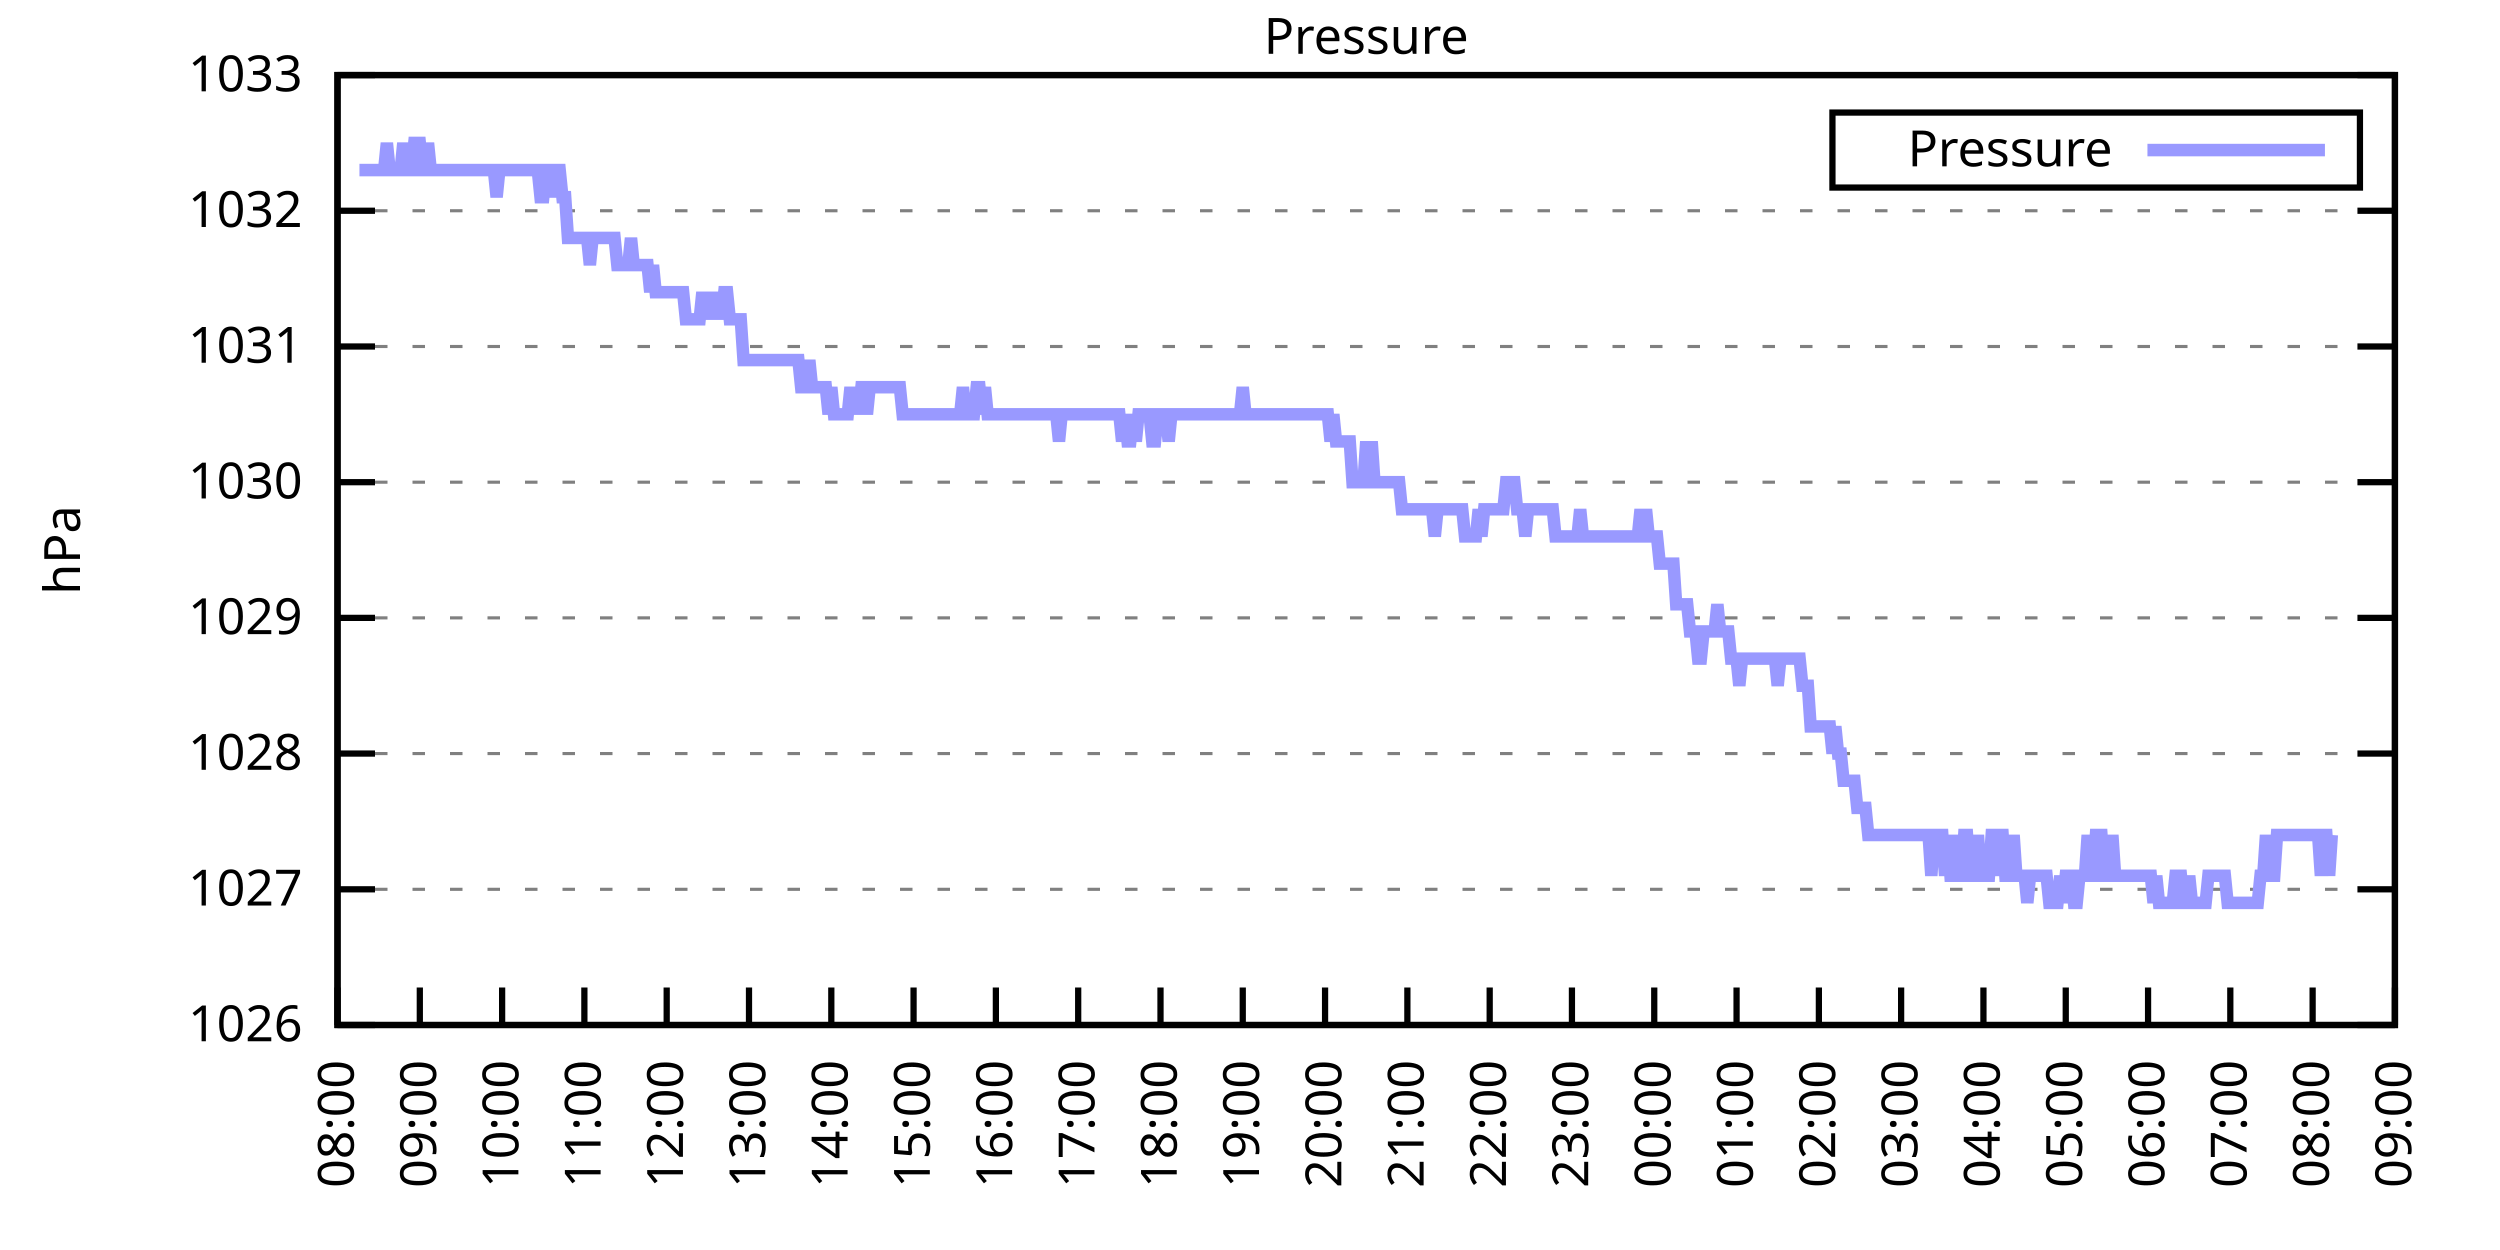
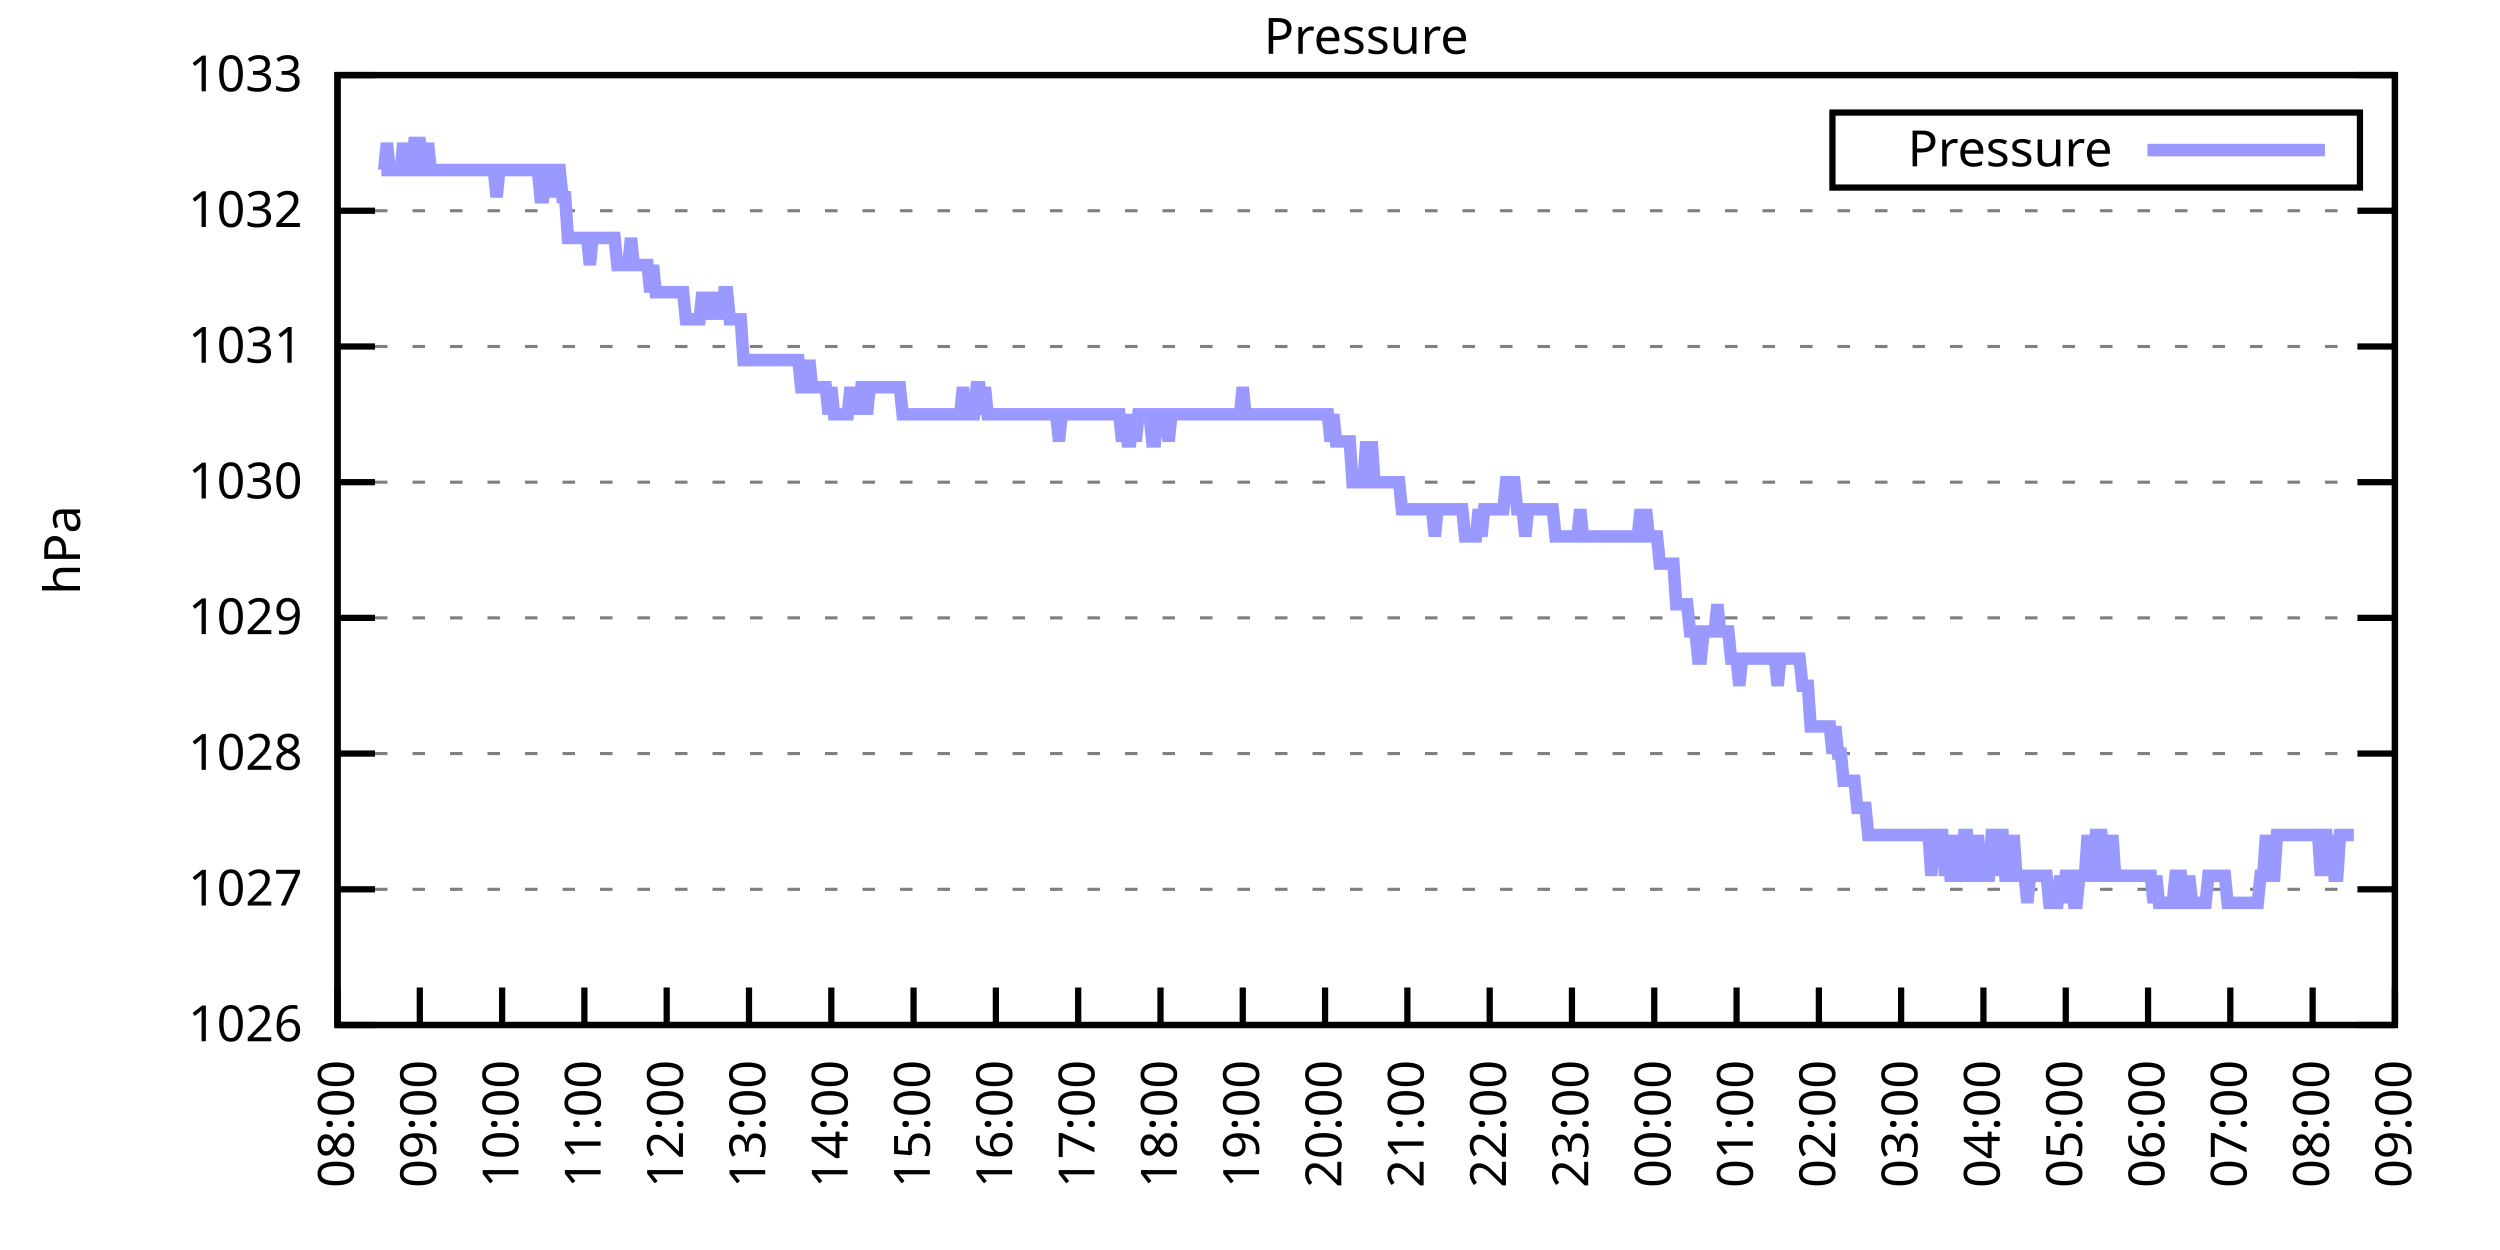
<svg xmlns="http://www.w3.org/2000/svg" xmlns:xlink="http://www.w3.org/1999/xlink" width="400" height="200" viewBox="0 0 400 200">
  <g id="gnuplot_canvas">
    <rect x="0" y="0" width="400" height="200" fill="none" />
    <defs>
      <circle id="gpDot" r="0.5" stroke-width="0.5" stroke="currentColor" />
      <path id="gpPt0" stroke-width="0.333" stroke="currentColor" d="M-1,0 h2 M0,-1 v2" />
      <path id="gpPt1" stroke-width="0.333" stroke="currentColor" d="M-1,-1 L1,1 M1,-1 L-1,1" />
      <path id="gpPt2" stroke-width="0.333" stroke="currentColor" d="M-1,0 L1,0 M0,-1 L0,1 M-1,-1 L1,1 M-1,1 L1,-1" />
      <rect id="gpPt3" stroke-width="0.333" stroke="currentColor" x="-1" y="-1" width="2" height="2" />
      <rect id="gpPt4" stroke-width="0.333" stroke="currentColor" fill="currentColor" x="-1" y="-1" width="2" height="2" />
      <circle id="gpPt5" stroke-width="0.333" stroke="currentColor" cx="0" cy="0" r="1" />
      <use xlink:href="#gpPt5" id="gpPt6" fill="currentColor" stroke="none" />
      <path id="gpPt7" stroke-width="0.333" stroke="currentColor" d="M0,-1.33 L-1.33,0.67 L1.33,0.67 z" />
      <use xlink:href="#gpPt7" id="gpPt8" fill="currentColor" stroke="none" />
      <use xlink:href="#gpPt7" id="gpPt9" stroke="currentColor" transform="rotate(180)" />
      <use xlink:href="#gpPt9" id="gpPt10" fill="currentColor" stroke="none" />
      <use xlink:href="#gpPt3" id="gpPt11" stroke="currentColor" transform="rotate(45)" />
      <use xlink:href="#gpPt11" id="gpPt12" fill="currentColor" stroke="none" />
      <path id="gpPt13" stroke-width="0.333" stroke="currentColor" d="M0,1.330 L1.265,0.411 L0.782,-1.067 L-0.782,-1.076 L-1.265,0.411 z" />
      <use xlink:href="#gpPt13" id="gpPt14" fill="currentColor" stroke="none" />
      <filter id="textbox" filterUnits="objectBoundingBox" x="0" y="0" height="1" width="1">
        <feFlood flood-color="white" flood-opacity="1" result="bgnd" />
        <feComposite in="SourceGraphic" in2="bgnd" operator="atop" />
      </filter>
      <filter id="greybox" filterUnits="objectBoundingBox" x="0" y="0" height="1" width="1">
        <feFlood flood-color="lightgrey" flood-opacity="1" result="grey" />
        <feComposite in="SourceGraphic" in2="grey" operator="atop" />
      </filter>
    </defs>
    <g fill="none" color="white" stroke="currentColor" stroke-width="1.00" stroke-linecap="butt" stroke-linejoin="miter">
</g>
    <g fill="none" color="black" stroke="currentColor" stroke-width="1.00" stroke-linecap="butt" stroke-linejoin="miter">
      <g stroke="none" shape-rendering="crispEdges">
        <polygon fill="rgb(255, 255, 255)" points="54.00,164.00 383.18,164.00 383.18,12.02 54.00,12.02 " />
      </g>
    </g>
    <g fill="none" color="black" stroke="currentColor" stroke-width="1.00" stroke-linecap="butt" stroke-linejoin="miter">
</g>
    <g fill="none" color="black" stroke="black" stroke-width="0.50" stroke-linecap="butt" stroke-linejoin="miter">
</g>
    <g fill="none" color="gray" stroke="currentColor" stroke-width="0.50" stroke-linecap="butt" stroke-linejoin="miter">
      <path stroke="gray" stroke-dasharray="2,4" class="gridline" d="M54.00,164.00 L383.19,164.00  " />
    </g>
    <g fill="none" color="gray" stroke="gray" stroke-width="1.00" stroke-linecap="butt" stroke-linejoin="miter">
</g>
    <g fill="none" color="black" stroke="currentColor" stroke-width="1.00" stroke-linecap="butt" stroke-linejoin="miter">
      <path stroke="black" d="M54.00,164.00 L60.00,164.00 M383.19,164.00 L377.19,164.00  " />
      <g transform="translate(48.40,166.60)" stroke="none" fill="black" font-family="Sans" font-size="8.00" text-anchor="end">
        <text>
          <tspan font-family="Sans"> 1026</tspan>
        </text>
      </g>
    </g>
    <g fill="none" color="black" stroke="currentColor" stroke-width="1.00" stroke-linecap="butt" stroke-linejoin="miter">
</g>
    <g fill="none" color="black" stroke="black" stroke-width="0.50" stroke-linecap="butt" stroke-linejoin="miter">
</g>
    <g fill="none" color="gray" stroke="currentColor" stroke-width="0.50" stroke-linecap="butt" stroke-linejoin="miter">
      <path stroke="gray" stroke-dasharray="2,4" class="gridline" d="M54.00,142.29 L383.19,142.29  " />
    </g>
    <g fill="none" color="gray" stroke="gray" stroke-width="1.00" stroke-linecap="butt" stroke-linejoin="miter">
</g>
    <g fill="none" color="black" stroke="currentColor" stroke-width="1.00" stroke-linecap="butt" stroke-linejoin="miter">
      <path stroke="black" d="M54.00,142.29 L60.00,142.29 M383.19,142.29 L377.19,142.29  " />
      <g transform="translate(48.40,144.89)" stroke="none" fill="black" font-family="Sans" font-size="8.00" text-anchor="end">
        <text>
          <tspan font-family="Sans"> 1027</tspan>
        </text>
      </g>
    </g>
    <g fill="none" color="black" stroke="currentColor" stroke-width="1.00" stroke-linecap="butt" stroke-linejoin="miter">
</g>
    <g fill="none" color="black" stroke="black" stroke-width="0.50" stroke-linecap="butt" stroke-linejoin="miter">
</g>
    <g fill="none" color="gray" stroke="currentColor" stroke-width="0.50" stroke-linecap="butt" stroke-linejoin="miter">
      <path stroke="gray" stroke-dasharray="2,4" class="gridline" d="M54.00,120.57 L383.19,120.57  " />
    </g>
    <g fill="none" color="gray" stroke="gray" stroke-width="1.00" stroke-linecap="butt" stroke-linejoin="miter">
</g>
    <g fill="none" color="black" stroke="currentColor" stroke-width="1.00" stroke-linecap="butt" stroke-linejoin="miter">
      <path stroke="black" d="M54.00,120.57 L60.00,120.57 M383.19,120.57 L377.19,120.57  " />
      <g transform="translate(48.40,123.17)" stroke="none" fill="black" font-family="Sans" font-size="8.00" text-anchor="end">
        <text>
          <tspan font-family="Sans"> 1028</tspan>
        </text>
      </g>
    </g>
    <g fill="none" color="black" stroke="currentColor" stroke-width="1.00" stroke-linecap="butt" stroke-linejoin="miter">
</g>
    <g fill="none" color="black" stroke="black" stroke-width="0.50" stroke-linecap="butt" stroke-linejoin="miter">
</g>
    <g fill="none" color="gray" stroke="currentColor" stroke-width="0.50" stroke-linecap="butt" stroke-linejoin="miter">
      <path stroke="gray" stroke-dasharray="2,4" class="gridline" d="M54.00,98.86 L383.19,98.86  " />
    </g>
    <g fill="none" color="gray" stroke="gray" stroke-width="1.00" stroke-linecap="butt" stroke-linejoin="miter">
</g>
    <g fill="none" color="black" stroke="currentColor" stroke-width="1.00" stroke-linecap="butt" stroke-linejoin="miter">
      <path stroke="black" d="M54.00,98.86 L60.00,98.86 M383.19,98.86 L377.19,98.86  " />
      <g transform="translate(48.40,101.46)" stroke="none" fill="black" font-family="Sans" font-size="8.00" text-anchor="end">
        <text>
          <tspan font-family="Sans"> 1029</tspan>
        </text>
      </g>
    </g>
    <g fill="none" color="black" stroke="currentColor" stroke-width="1.00" stroke-linecap="butt" stroke-linejoin="miter">
</g>
    <g fill="none" color="black" stroke="black" stroke-width="0.50" stroke-linecap="butt" stroke-linejoin="miter">
</g>
    <g fill="none" color="gray" stroke="currentColor" stroke-width="0.50" stroke-linecap="butt" stroke-linejoin="miter">
      <path stroke="gray" stroke-dasharray="2,4" class="gridline" d="M54.00,77.15 L383.19,77.15  " />
    </g>
    <g fill="none" color="gray" stroke="gray" stroke-width="1.00" stroke-linecap="butt" stroke-linejoin="miter">
</g>
    <g fill="none" color="black" stroke="currentColor" stroke-width="1.00" stroke-linecap="butt" stroke-linejoin="miter">
      <path stroke="black" d="M54.00,77.15 L60.00,77.15 M383.19,77.15 L377.19,77.15  " />
      <g transform="translate(48.40,79.75)" stroke="none" fill="black" font-family="Sans" font-size="8.00" text-anchor="end">
        <text>
          <tspan font-family="Sans"> 1030</tspan>
        </text>
      </g>
    </g>
    <g fill="none" color="black" stroke="currentColor" stroke-width="1.00" stroke-linecap="butt" stroke-linejoin="miter">
</g>
    <g fill="none" color="black" stroke="black" stroke-width="0.50" stroke-linecap="butt" stroke-linejoin="miter">
</g>
    <g fill="none" color="gray" stroke="currentColor" stroke-width="0.50" stroke-linecap="butt" stroke-linejoin="miter">
      <path stroke="gray" stroke-dasharray="2,4" class="gridline" d="M54.00,55.44 L383.19,55.44  " />
    </g>
    <g fill="none" color="gray" stroke="gray" stroke-width="1.00" stroke-linecap="butt" stroke-linejoin="miter">
</g>
    <g fill="none" color="black" stroke="currentColor" stroke-width="1.00" stroke-linecap="butt" stroke-linejoin="miter">
      <path stroke="black" d="M54.00,55.44 L60.00,55.44 M383.19,55.44 L377.19,55.44  " />
      <g transform="translate(48.40,58.04)" stroke="none" fill="black" font-family="Sans" font-size="8.00" text-anchor="end">
        <text>
          <tspan font-family="Sans"> 1031</tspan>
        </text>
      </g>
    </g>
    <g fill="none" color="black" stroke="currentColor" stroke-width="1.00" stroke-linecap="butt" stroke-linejoin="miter">
</g>
    <g fill="none" color="black" stroke="black" stroke-width="0.50" stroke-linecap="butt" stroke-linejoin="miter">
</g>
    <g fill="none" color="gray" stroke="currentColor" stroke-width="0.50" stroke-linecap="butt" stroke-linejoin="miter">
      <path stroke="gray" stroke-dasharray="2,4" class="gridline" d="M54.00,33.72 L383.19,33.72  " />
    </g>
    <g fill="none" color="gray" stroke="gray" stroke-width="1.00" stroke-linecap="butt" stroke-linejoin="miter">
</g>
    <g fill="none" color="black" stroke="currentColor" stroke-width="1.00" stroke-linecap="butt" stroke-linejoin="miter">
      <path stroke="black" d="M54.00,33.72 L60.00,33.72 M383.19,33.72 L377.19,33.72  " />
      <g transform="translate(48.40,36.32)" stroke="none" fill="black" font-family="Sans" font-size="8.00" text-anchor="end">
        <text>
          <tspan font-family="Sans"> 1032</tspan>
        </text>
      </g>
    </g>
    <g fill="none" color="black" stroke="currentColor" stroke-width="1.00" stroke-linecap="butt" stroke-linejoin="miter">
</g>
    <g fill="none" color="black" stroke="black" stroke-width="0.50" stroke-linecap="butt" stroke-linejoin="miter">
</g>
    <g fill="none" color="gray" stroke="currentColor" stroke-width="0.50" stroke-linecap="butt" stroke-linejoin="miter">
      <path stroke="gray" stroke-dasharray="2,4" class="gridline" d="M54.00,12.01 L383.19,12.01  " />
    </g>
    <g fill="none" color="gray" stroke="gray" stroke-width="1.00" stroke-linecap="butt" stroke-linejoin="miter">
</g>
    <g fill="none" color="black" stroke="currentColor" stroke-width="1.00" stroke-linecap="butt" stroke-linejoin="miter">
      <path stroke="black" d="M54.00,12.01 L60.00,12.01 M383.19,12.01 L377.19,12.01  " />
      <g transform="translate(48.40,14.61)" stroke="none" fill="black" font-family="Sans" font-size="8.00" text-anchor="end">
        <text>
          <tspan font-family="Sans"> 1033</tspan>
        </text>
      </g>
    </g>
    <g fill="none" color="black" stroke="currentColor" stroke-width="1.00" stroke-linecap="butt" stroke-linejoin="miter">
      <path stroke="black" d="M54.00,164.00 L54.00,158.00  " />
      <g transform="translate(56.60,169.60) rotate(270.00)" stroke="none" fill="black" font-family="Sans" font-size="8.00" text-anchor="end">
        <text>
          <tspan font-family="Sans">08:00</tspan>
        </text>
      </g>
    </g>
    <g fill="none" color="black" stroke="currentColor" stroke-width="1.00" stroke-linecap="butt" stroke-linejoin="miter">
      <path stroke="black" d="M67.17,164.00 L67.17,158.00  " />
      <g transform="translate(69.77,169.60) rotate(270.00)" stroke="none" fill="black" font-family="Sans" font-size="8.00" text-anchor="end">
        <text>
          <tspan font-family="Sans">09:00</tspan>
        </text>
      </g>
    </g>
    <g fill="none" color="black" stroke="currentColor" stroke-width="1.00" stroke-linecap="butt" stroke-linejoin="miter">
      <path stroke="black" d="M80.34,164.00 L80.34,158.00  " />
      <g transform="translate(82.94,169.60) rotate(270.00)" stroke="none" fill="black" font-family="Sans" font-size="8.00" text-anchor="end">
        <text>
          <tspan font-family="Sans">10:00</tspan>
        </text>
      </g>
    </g>
    <g fill="none" color="black" stroke="currentColor" stroke-width="1.00" stroke-linecap="butt" stroke-linejoin="miter">
      <path stroke="black" d="M93.50,164.00 L93.50,158.00  " />
      <g transform="translate(96.10,169.60) rotate(270.00)" stroke="none" fill="black" font-family="Sans" font-size="8.00" text-anchor="end">
        <text>
          <tspan font-family="Sans">11:00</tspan>
        </text>
      </g>
    </g>
    <g fill="none" color="black" stroke="currentColor" stroke-width="1.00" stroke-linecap="butt" stroke-linejoin="miter">
      <path stroke="black" d="M106.67,164.00 L106.67,158.00  " />
      <g transform="translate(109.27,169.60) rotate(270.00)" stroke="none" fill="black" font-family="Sans" font-size="8.00" text-anchor="end">
        <text>
          <tspan font-family="Sans">12:00</tspan>
        </text>
      </g>
    </g>
    <g fill="none" color="black" stroke="currentColor" stroke-width="1.00" stroke-linecap="butt" stroke-linejoin="miter">
      <path stroke="black" d="M119.84,164.00 L119.84,158.00  " />
      <g transform="translate(122.44,169.60) rotate(270.00)" stroke="none" fill="black" font-family="Sans" font-size="8.00" text-anchor="end">
        <text>
          <tspan font-family="Sans">13:00</tspan>
        </text>
      </g>
    </g>
    <g fill="none" color="black" stroke="currentColor" stroke-width="1.00" stroke-linecap="butt" stroke-linejoin="miter">
      <path stroke="black" d="M133.01,164.00 L133.01,158.00  " />
      <g transform="translate(135.61,169.60) rotate(270.00)" stroke="none" fill="black" font-family="Sans" font-size="8.00" text-anchor="end">
        <text>
          <tspan font-family="Sans">14:00</tspan>
        </text>
      </g>
    </g>
    <g fill="none" color="black" stroke="currentColor" stroke-width="1.00" stroke-linecap="butt" stroke-linejoin="miter">
      <path stroke="black" d="M146.17,164.00 L146.17,158.00  " />
      <g transform="translate(148.77,169.60) rotate(270.00)" stroke="none" fill="black" font-family="Sans" font-size="8.00" text-anchor="end">
        <text>
          <tspan font-family="Sans">15:00</tspan>
        </text>
      </g>
    </g>
    <g fill="none" color="black" stroke="currentColor" stroke-width="1.00" stroke-linecap="butt" stroke-linejoin="miter">
      <path stroke="black" d="M159.34,164.00 L159.34,158.00  " />
      <g transform="translate(161.94,169.60) rotate(270.00)" stroke="none" fill="black" font-family="Sans" font-size="8.00" text-anchor="end">
        <text>
          <tspan font-family="Sans">16:00</tspan>
        </text>
      </g>
    </g>
    <g fill="none" color="black" stroke="currentColor" stroke-width="1.00" stroke-linecap="butt" stroke-linejoin="miter">
      <path stroke="black" d="M172.51,164.00 L172.51,158.00  " />
      <g transform="translate(175.11,169.60) rotate(270.00)" stroke="none" fill="black" font-family="Sans" font-size="8.00" text-anchor="end">
        <text>
          <tspan font-family="Sans">17:00</tspan>
        </text>
      </g>
    </g>
    <g fill="none" color="black" stroke="currentColor" stroke-width="1.00" stroke-linecap="butt" stroke-linejoin="miter">
      <path stroke="black" d="M185.68,164.00 L185.68,158.00  " />
      <g transform="translate(188.28,169.60) rotate(270.00)" stroke="none" fill="black" font-family="Sans" font-size="8.00" text-anchor="end">
        <text>
          <tspan font-family="Sans">18:00</tspan>
        </text>
      </g>
    </g>
    <g fill="none" color="black" stroke="currentColor" stroke-width="1.00" stroke-linecap="butt" stroke-linejoin="miter">
      <path stroke="black" d="M198.84,164.00 L198.84,158.00  " />
      <g transform="translate(201.44,169.60) rotate(270.00)" stroke="none" fill="black" font-family="Sans" font-size="8.00" text-anchor="end">
        <text>
          <tspan font-family="Sans">19:00</tspan>
        </text>
      </g>
    </g>
    <g fill="none" color="black" stroke="currentColor" stroke-width="1.00" stroke-linecap="butt" stroke-linejoin="miter">
      <path stroke="black" d="M212.01,164.00 L212.01,158.00  " />
      <g transform="translate(214.61,169.60) rotate(270.00)" stroke="none" fill="black" font-family="Sans" font-size="8.00" text-anchor="end">
        <text>
          <tspan font-family="Sans">20:00</tspan>
        </text>
      </g>
    </g>
    <g fill="none" color="black" stroke="currentColor" stroke-width="1.00" stroke-linecap="butt" stroke-linejoin="miter">
      <path stroke="black" d="M225.18,164.00 L225.18,158.00  " />
      <g transform="translate(227.78,169.60) rotate(270.00)" stroke="none" fill="black" font-family="Sans" font-size="8.00" text-anchor="end">
        <text>
          <tspan font-family="Sans">21:00</tspan>
        </text>
      </g>
    </g>
    <g fill="none" color="black" stroke="currentColor" stroke-width="1.00" stroke-linecap="butt" stroke-linejoin="miter">
      <path stroke="black" d="M238.35,164.00 L238.35,158.00  " />
      <g transform="translate(240.95,169.60) rotate(270.00)" stroke="none" fill="black" font-family="Sans" font-size="8.00" text-anchor="end">
        <text>
          <tspan font-family="Sans">22:00</tspan>
        </text>
      </g>
    </g>
    <g fill="none" color="black" stroke="currentColor" stroke-width="1.00" stroke-linecap="butt" stroke-linejoin="miter">
      <path stroke="black" d="M251.51,164.00 L251.51,158.00  " />
      <g transform="translate(254.11,169.60) rotate(270.00)" stroke="none" fill="black" font-family="Sans" font-size="8.00" text-anchor="end">
        <text>
          <tspan font-family="Sans">23:00</tspan>
        </text>
      </g>
    </g>
    <g fill="none" color="black" stroke="currentColor" stroke-width="1.00" stroke-linecap="butt" stroke-linejoin="miter">
      <path stroke="black" d="M264.68,164.00 L264.68,158.00  " />
      <g transform="translate(267.28,169.60) rotate(270.00)" stroke="none" fill="black" font-family="Sans" font-size="8.00" text-anchor="end">
        <text>
          <tspan font-family="Sans">00:00</tspan>
        </text>
      </g>
    </g>
    <g fill="none" color="black" stroke="currentColor" stroke-width="1.00" stroke-linecap="butt" stroke-linejoin="miter">
      <path stroke="black" d="M277.85,164.00 L277.85,158.00  " />
      <g transform="translate(280.45,169.60) rotate(270.00)" stroke="none" fill="black" font-family="Sans" font-size="8.00" text-anchor="end">
        <text>
          <tspan font-family="Sans">01:00</tspan>
        </text>
      </g>
    </g>
    <g fill="none" color="black" stroke="currentColor" stroke-width="1.00" stroke-linecap="butt" stroke-linejoin="miter">
      <path stroke="black" d="M291.02,164.00 L291.02,158.00  " />
      <g transform="translate(293.62,169.60) rotate(270.00)" stroke="none" fill="black" font-family="Sans" font-size="8.00" text-anchor="end">
        <text>
          <tspan font-family="Sans">02:00</tspan>
        </text>
      </g>
    </g>
    <g fill="none" color="black" stroke="currentColor" stroke-width="1.00" stroke-linecap="butt" stroke-linejoin="miter">
      <path stroke="black" d="M304.18,164.00 L304.18,158.00  " />
      <g transform="translate(306.78,169.60) rotate(270.00)" stroke="none" fill="black" font-family="Sans" font-size="8.00" text-anchor="end">
        <text>
          <tspan font-family="Sans">03:00</tspan>
        </text>
      </g>
    </g>
    <g fill="none" color="black" stroke="currentColor" stroke-width="1.00" stroke-linecap="butt" stroke-linejoin="miter">
      <path stroke="black" d="M317.35,164.00 L317.35,158.00  " />
      <g transform="translate(319.95,169.60) rotate(270.00)" stroke="none" fill="black" font-family="Sans" font-size="8.00" text-anchor="end">
        <text>
          <tspan font-family="Sans">04:00</tspan>
        </text>
      </g>
    </g>
    <g fill="none" color="black" stroke="currentColor" stroke-width="1.00" stroke-linecap="butt" stroke-linejoin="miter">
      <path stroke="black" d="M330.52,164.00 L330.52,158.00  " />
      <g transform="translate(333.12,169.60) rotate(270.00)" stroke="none" fill="black" font-family="Sans" font-size="8.00" text-anchor="end">
        <text>
          <tspan font-family="Sans">05:00</tspan>
        </text>
      </g>
    </g>
    <g fill="none" color="black" stroke="currentColor" stroke-width="1.00" stroke-linecap="butt" stroke-linejoin="miter">
      <path stroke="black" d="M343.69,164.00 L343.69,158.00  " />
      <g transform="translate(346.29,169.60) rotate(270.00)" stroke="none" fill="black" font-family="Sans" font-size="8.00" text-anchor="end">
        <text>
          <tspan font-family="Sans">06:00</tspan>
        </text>
      </g>
    </g>
    <g fill="none" color="black" stroke="currentColor" stroke-width="1.00" stroke-linecap="butt" stroke-linejoin="miter">
      <path stroke="black" d="M356.85,164.00 L356.85,158.00  " />
      <g transform="translate(359.45,169.60) rotate(270.00)" stroke="none" fill="black" font-family="Sans" font-size="8.00" text-anchor="end">
        <text>
          <tspan font-family="Sans">07:00</tspan>
        </text>
      </g>
    </g>
    <g fill="none" color="black" stroke="currentColor" stroke-width="1.00" stroke-linecap="butt" stroke-linejoin="miter">
      <path stroke="black" d="M370.02,164.00 L370.02,158.00  " />
      <g transform="translate(372.62,169.60) rotate(270.00)" stroke="none" fill="black" font-family="Sans" font-size="8.00" text-anchor="end">
        <text>
          <tspan font-family="Sans">08:00</tspan>
        </text>
      </g>
    </g>
    <g fill="none" color="black" stroke="currentColor" stroke-width="1.00" stroke-linecap="butt" stroke-linejoin="miter">
      <path stroke="black" d="M383.19,164.00 L383.19,158.00  " />
      <g transform="translate(385.79,169.60) rotate(270.00)" stroke="none" fill="black" font-family="Sans" font-size="8.00" text-anchor="end">
        <text>
          <tspan font-family="Sans">09:00</tspan>
        </text>
      </g>
    </g>
    <g fill="none" color="black" stroke="currentColor" stroke-width="1.00" stroke-linecap="butt" stroke-linejoin="miter">
</g>
    <g fill="none" color="black" stroke="currentColor" stroke-width="1.00" stroke-linecap="butt" stroke-linejoin="miter">
      <path stroke="black" d="M54.00,12.01 L54.00,164.00 L383.19,164.00 L383.19,12.01 L54.00,12.01 Z  " />
    </g>
    <g fill="none" color="black" stroke="currentColor" stroke-width="1.00" stroke-linecap="butt" stroke-linejoin="miter">
</g>
    <g fill="none" color="black" stroke="currentColor" stroke-width="1.00" stroke-linecap="butt" stroke-linejoin="miter">
      <path stroke="black" d="M293.19,30.01 L293.19,18.01 L377.59,18.01 L377.59,30.01 L293.19,30.01 Z  " />
    </g>
    <g id="Pressure_plot_1">
      <g fill="none" color="white" stroke="black" stroke-width="2.00" stroke-linecap="butt" stroke-linejoin="miter">
</g>
      <g fill="none" color="black" stroke="currentColor" stroke-width="2.00" stroke-linecap="butt" stroke-linejoin="miter">
        <g transform="translate(337.99,26.61)" stroke="none" fill="black" font-family="Sans" font-size="8.00" text-anchor="end">
          <text>
            <tspan font-family="Sans">Pressure</tspan>
          </text>
        </g>
      </g>
      <g fill="none" color="black" stroke="currentColor" stroke-width="2.00" stroke-linecap="butt" stroke-linejoin="miter">
-         <path stroke="rgb(153, 153, 255)" d="M343.59,24.01 L371.99,24.01 M57.51,27.21 L57.95,27.21 L58.39,27.21 L58.83,27.21 L59.27,27.21 L59.71,27.21   L60.14,27.21 L60.58,27.21 L61.02,27.21 L61.46,27.21 L61.90,22.87 L62.34,27.21 L62.78,27.21 L63.22,27.21   L63.66,27.21 L64.10,27.21 L64.53,22.87 L64.97,27.21 L65.41,27.21 L65.85,27.21 L66.29,22.87 L66.73,22.87   L67.17,22.87 L67.61,27.21 L68.05,27.21 L68.48,22.87 L68.92,27.21 L69.36,27.21 L69.80,27.21 L70.24,27.21   L70.68,27.21 L71.12,27.21 L71.56,27.21 L72.00,27.21 L72.43,27.21 L72.87,27.21 L73.31,27.21 L73.75,27.21   L74.19,27.21 L74.63,27.21 L75.07,27.21 L75.51,27.21 L75.95,27.21 L76.38,27.21 L76.82,27.21 L77.26,27.21   L77.70,27.21 L78.14,27.21 L78.58,27.21 L79.02,27.21 L79.46,31.55 L79.90,27.21 L80.34,27.21 L80.77,27.21   L81.21,27.21 L81.65,27.21 L82.09,27.21 L82.53,27.21 L82.97,27.21 L83.41,27.21 L83.85,27.21 L84.29,27.21   L84.72,27.21 L85.16,27.21 L85.60,27.21 L86.04,27.21 L86.48,31.55 L86.92,31.55 L87.36,27.21 L87.80,27.21   L88.24,31.55 L88.67,27.21 L89.11,27.21 L89.55,27.21 L89.99,31.55 L90.43,31.55 L90.87,38.07 L91.31,38.07   L91.75,38.07 L92.19,38.07 L92.62,38.07 L93.06,38.07 L93.50,38.07 L93.94,38.07 L94.38,42.41 L94.82,38.07   L95.26,38.07 L95.70,38.07 L96.14,38.07 L96.58,38.07 L97.01,38.07 L97.45,38.07 L97.89,38.07 L98.33,38.07   L98.77,42.41 L99.21,42.41 L99.65,42.41 L100.09,42.41 L100.53,42.41 L100.96,38.07 L101.40,42.41 L101.84,42.41   L102.28,42.41 L102.72,42.41 L103.16,42.41 L103.60,42.41 L104.04,46.75 L104.48,42.41 L104.91,46.75 L105.35,46.75   L105.79,46.75 L106.23,46.75 L106.67,46.75 L107.11,46.75 L107.55,46.75 L107.99,46.75 L108.43,46.75 L108.87,46.75   L109.30,46.75 L109.74,51.09 L110.18,51.09 L110.62,51.09 L111.06,51.09 L111.50,51.09 L111.94,51.09 L112.38,46.75   L112.82,51.09 L113.25,46.75 L113.69,51.09 L114.13,46.75 L114.57,51.09 L115.01,46.75 L115.45,51.09 L115.89,46.75   L116.33,46.75 L116.77,51.09 L117.20,51.09 L117.64,51.09 L118.08,51.09 L118.52,51.09 L118.96,57.61 L119.40,57.61   L119.84,57.61 L120.28,57.61 L120.72,57.61 L121.15,57.61 L121.59,57.61 L122.03,57.61 L122.47,57.61 L122.91,57.61   L123.35,57.61 L123.79,57.61 L124.23,57.61 L124.67,57.61 L125.11,57.61 L125.54,57.61 L125.98,57.61 L126.42,57.61   L126.86,57.61 L127.30,57.61 L127.74,57.61 L128.18,61.95 L128.62,61.95 L129.06,61.95 L129.49,57.61 L129.93,61.95   L130.37,61.95 L130.81,61.95 L131.25,61.95 L131.69,61.95 L132.13,61.95 L132.57,66.29 L133.01,61.95 L133.44,66.29   L133.88,66.29 L134.32,66.29 L134.76,66.29 L135.20,66.29 L135.64,66.29 L136.08,61.95 L136.52,66.29 L136.96,61.95   L137.39,66.29 L137.83,61.95 L138.27,61.95 L138.71,66.29 L139.15,61.95 L139.59,61.95 L140.03,61.95 L140.47,61.95   L140.91,61.95 L141.35,61.95 L141.78,61.95 L142.22,61.95 L142.66,61.95 L143.10,61.95 L143.54,61.95 L143.98,61.95   L144.42,66.29 L144.86,66.29 L145.30,66.29 L145.73,66.29 L146.17,66.29 L146.61,66.29 L147.05,66.29 L147.49,66.29   L147.93,66.29 L148.37,66.29 L148.81,66.29 L149.25,66.29 L149.68,66.29 L150.12,66.29 L150.56,66.29 L151.00,66.29   L151.44,66.29 L151.88,66.29 L152.32,66.29 L152.76,66.29 L153.20,66.29 L153.63,66.29 L154.07,61.95 L154.51,66.29   L154.95,66.29 L155.39,66.29 L155.83,66.29 L156.27,61.95 L156.71,61.95 L157.15,66.29 L157.59,61.95 L158.02,66.29   L158.46,66.29 L158.90,66.29 L159.34,66.29 L159.78,66.29 L160.22,66.29 L160.66,66.29 L161.10,66.29 L161.54,66.29   L161.97,66.29 L162.41,66.29 L162.85,66.29 L163.29,66.29 L163.73,66.29 L164.17,66.29 L164.61,66.29 L165.05,66.29   L165.49,66.29 L165.92,66.29 L166.36,66.29 L166.80,66.29 L167.24,66.29 L167.68,66.29 L168.12,66.29 L168.56,66.29   L169.00,66.29 L169.44,70.63 L169.87,66.29 L170.31,66.29 L170.75,66.29 L171.19,66.29 L171.63,66.29 L172.07,66.29   L172.51,66.29 L172.95,66.29 L173.39,66.29 L173.83,66.29 L174.26,66.29 L174.70,66.29 L175.14,66.29 L175.58,66.29   L176.02,66.29 L176.46,66.29 L176.90,66.29 L177.34,66.29 L177.78,66.29 L178.21,66.29 L178.65,66.29 L179.09,66.29   L179.53,70.63 L179.97,66.29 L180.41,70.63 L180.85,70.63 L181.29,66.29 L181.73,70.63 L182.16,66.29 L182.60,66.29   L183.04,66.29 L183.48,66.29 L183.92,66.29 L184.36,70.63 L184.80,70.63 L185.24,66.29 L185.68,66.29 L186.11,66.29   L186.55,66.29 L186.99,70.63 L187.43,66.29 L187.87,66.29 L188.31,66.29 L188.75,66.29 L189.19,66.29 L189.63,66.29   L190.07,66.29 L190.50,66.29 L190.94,66.29 L191.38,66.29 L191.82,66.29 L192.26,66.29 L192.70,66.29 L193.14,66.29   L193.58,66.29 L194.02,66.29 L194.45,66.29 L194.89,66.29 L195.33,66.29 L195.77,66.29 L196.21,66.29 L196.65,66.29   L197.09,66.29 L197.53,66.29 L197.97,66.29 L198.40,66.29 L198.84,61.95 L199.28,66.29 L199.72,66.29 L200.16,66.29   L200.60,66.29 L201.04,66.29 L201.48,66.29 L201.92,66.29 L202.35,66.29 L202.79,66.29 L203.23,66.29 L203.67,66.29   L204.11,66.29 L204.55,66.29 L204.99,66.29 L205.43,66.29 L205.87,66.29 L206.31,66.29 L206.74,66.29 L207.18,66.29   L207.62,66.29 L208.06,66.29 L208.50,66.29 L208.94,66.29 L209.38,66.29 L209.82,66.29 L210.26,66.29 L210.69,66.29   L211.13,66.29 L211.57,66.29 L212.01,66.29 L212.45,66.29 L212.89,70.63 L213.33,66.29 L213.77,70.63 L214.21,70.63   L214.64,70.63 L215.08,70.63 L215.52,70.63 L215.96,70.63 L216.40,77.15 L216.84,77.15 L217.28,77.15 L217.72,77.15   L218.16,77.15 L218.60,70.63 L219.03,77.15 L219.47,70.63 L219.91,77.15 L220.35,77.15 L220.79,77.15 L221.23,77.15   L221.67,77.15 L222.11,77.15 L222.55,77.15 L222.98,77.15 L223.42,77.15 L223.86,77.15 L224.30,81.49 L224.74,81.49   L225.18,81.49 L225.62,81.49 L226.06,81.49 L226.50,81.49 L226.93,81.49 L227.37,81.49 L227.81,81.49 L228.25,81.49   L228.69,81.49 L229.13,81.49 L229.57,85.83 L230.01,81.49 L230.45,81.49 L230.88,81.49 L231.32,81.49 L231.76,81.49   L232.20,81.49 L232.64,81.49 L233.08,81.49 L233.52,81.49 L233.96,81.49 L234.40,85.83 L234.84,85.83 L235.27,85.83   L235.71,85.83 L236.15,85.83 L236.59,81.49 L237.03,85.83 L237.47,81.49 L237.91,81.49 L238.35,81.49 L238.79,81.49   L239.22,81.49 L239.66,81.49 L240.10,81.49 L240.54,81.49 L240.98,77.15 L241.42,77.15 L241.86,77.15 L242.30,77.15   L242.74,81.49 L243.17,81.49 L243.61,81.49 L244.05,85.83 L244.49,81.49 L244.93,81.49 L245.37,81.49 L245.81,81.49   L246.25,81.49 L246.69,81.49 L247.12,81.49 L247.56,81.49 L248.00,81.49 L248.44,81.49 L248.88,85.83 L249.32,85.83   L249.76,85.83 L250.20,85.83 L250.64,85.83 L251.08,85.83 L251.51,85.83 L251.95,85.83 L252.39,85.83 L252.83,81.49   L253.27,85.83 L253.71,85.83 L254.15,85.83 L254.59,85.83 L255.03,85.83 L255.46,85.83 L255.90,85.83 L256.34,85.83   L256.78,85.83 L257.22,85.83 L257.66,85.83 L258.10,85.83 L258.54,85.83 L258.98,85.83 L259.41,85.83 L259.85,85.83   L260.29,85.83 L260.73,85.83 L261.17,85.83 L261.61,85.83 L262.05,85.83 L262.49,81.49 L262.93,85.83 L263.36,81.49   L263.80,85.83 L264.24,85.83 L264.68,85.83 L265.12,85.83 L265.56,90.18 L266.00,90.18 L266.44,90.18 L266.88,90.18   L267.32,90.18 L267.75,90.18 L268.19,96.69 L268.63,96.69 L269.07,96.69 L269.51,96.69 L269.95,96.69 L270.39,101.03   L270.83,101.03 L271.27,101.03 L271.70,105.38 L272.14,105.38 L272.58,101.03 L273.02,101.03 L273.46,101.03 L273.90,101.03   L274.34,101.03 L274.78,96.69 L275.22,101.03 L275.65,101.03 L276.09,101.03 L276.53,101.03 L276.97,105.38 L277.41,105.38   L277.85,105.38 L278.29,109.72 L278.73,105.38 L279.17,105.38 L279.60,105.38 L280.04,105.38 L280.48,105.38 L280.92,105.38   L281.36,105.38 L281.80,105.38 L282.24,105.38 L282.68,105.38 L283.12,105.38 L283.56,105.38 L283.99,105.38 L284.43,109.72   L284.87,105.38 L285.31,105.38 L285.75,105.38 L286.19,105.38 L286.63,105.38 L287.07,105.38 L287.51,105.38 L287.94,105.38   L288.38,109.72 L288.82,109.72 L289.26,109.72 L289.70,116.23 L290.14,116.23 L290.58,116.23 L291.02,116.23 L291.46,116.23   L291.89,116.23 L292.33,116.23 L292.77,116.23 L293.21,120.57 L293.65,116.23 L294.09,120.57 L294.53,120.57 L294.97,124.92   L295.41,124.92 L295.84,124.92 L296.28,124.92 L296.72,124.92 L297.16,129.26 L297.60,129.26 L298.04,129.26 L298.48,129.26   L298.92,133.60 L299.36,133.60 L299.80,133.60 L300.23,133.60 L300.67,133.60 L301.11,133.60 L301.55,133.60 L301.99,133.60   L302.43,133.60 L302.87,133.60 L303.31,133.60 L303.75,133.60 L304.18,133.60 L304.62,133.60 L305.06,133.60 L305.50,133.60   L305.94,133.60 L306.38,133.60 L306.82,133.60 L307.26,133.60 L307.70,133.60 L308.13,133.60 L308.57,133.60 L309.01,140.12   L309.45,133.60 L309.89,133.60 L310.33,133.60 L310.77,133.60 L311.21,140.12 L311.65,133.60 L312.08,140.12 L312.52,140.12   L312.96,133.60 L313.40,140.12 L313.84,140.12 L314.28,133.60 L314.72,133.60 L315.16,140.12 L315.60,140.12 L316.04,140.12   L316.47,133.60 L316.91,140.12 L317.35,140.12 L317.79,140.12 L318.23,140.12 L318.67,133.60 L319.11,133.60 L319.55,140.12   L319.99,133.60 L320.42,133.60 L320.86,140.12 L321.30,140.12 L321.74,140.12 L322.18,133.60 L322.62,140.12 L323.06,140.12   L323.50,140.12 L323.94,140.12 L324.37,144.46 L324.81,140.12 L325.25,140.12 L325.69,140.12 L326.13,140.12 L326.57,140.12   L327.01,140.12 L327.45,140.12 L327.89,144.46 L328.33,144.46 L328.76,144.46 L329.20,144.46 L329.64,140.12 L330.08,144.46   L330.52,140.12 L330.96,140.12 L331.40,140.12 L331.84,144.46 L332.28,144.46 L332.71,140.12 L333.15,140.12 L333.59,140.12   L334.03,133.60 L334.47,140.12 L334.91,140.12 L335.35,133.60 L335.79,133.60 L336.23,133.60 L336.66,140.12 L337.10,140.12   L337.54,140.12 L337.98,133.60 L338.42,140.12 L338.86,140.12 L339.30,140.12 L339.74,140.12 L340.18,140.12 L340.61,140.12   L341.05,140.12 L341.49,140.12 L341.93,140.12 L342.37,140.12 L342.81,140.12 L343.25,140.12 L343.69,140.12 L344.13,140.12   L344.57,144.46 L345.00,140.12 L345.44,144.46 L345.88,144.46 L346.32,144.46 L346.76,144.46 L347.20,144.46 L347.64,144.46   L348.08,140.12 L348.52,140.12 L348.95,140.12 L349.39,144.46 L349.83,144.46 L350.27,140.12 L350.71,144.46 L351.15,144.46   L351.59,144.46 L352.03,144.46 L352.47,144.46 L352.90,144.46 L353.34,140.12 L353.78,140.12 L354.22,140.12 L354.66,140.12   L355.10,140.12 L355.54,140.12 L355.98,140.12 L356.42,144.46 L356.85,144.46 L357.29,144.46 L357.73,144.46 L358.17,144.46   L358.61,144.46 L359.05,144.46 L359.49,144.46 L359.93,144.46 L360.37,144.46 L360.81,144.46 L361.24,144.46 L361.68,140.12   L362.12,140.12 L362.56,133.60 L363.00,140.12 L363.44,140.12 L363.88,140.12 L364.32,133.60 L364.76,133.60 L365.19,133.60   L365.63,133.60 L366.07,133.60 L366.51,133.60 L366.95,133.60 L367.39,133.60 L367.83,133.60 L368.27,133.60 L368.71,133.60   L369.14,133.60 L369.58,133.60 L370.02,133.60 L370.46,133.60 L370.90,133.60 L371.34,140.12 L371.78,133.60 L372.22,133.60   L372.66,140.12 L373.09,133.60  " />
+         <path stroke="rgb(153, 153, 255)" d="M343.59,24.01 L371.99,24.01 M61.02,27.21 L61.46,27.21 L61.90,22.87 L62.34,27.21 L62.78,27.21 L63.22,27.21   L63.66,27.21 L64.10,27.21 L64.53,22.87 L64.97,27.21 L65.41,27.21 L65.85,27.21 L66.29,22.87 L66.73,22.87   L67.17,22.87 L67.61,27.21 L68.05,27.21 L68.48,22.87 L68.92,27.21 L69.36,27.21 L69.80,27.21 L70.24,27.21   L70.68,27.21 L71.12,27.21 L71.56,27.21 L72.00,27.21 L72.43,27.21 L72.87,27.21 L73.31,27.21 L73.75,27.21   L74.19,27.21 L74.63,27.21 L75.07,27.21 L75.51,27.21 L75.95,27.21 L76.38,27.21 L76.82,27.21 L77.26,27.21   L77.70,27.21 L78.14,27.21 L78.58,27.21 L79.02,27.21 L79.46,31.55 L79.90,27.21 L80.34,27.21 L80.77,27.21   L81.21,27.21 L81.65,27.21 L82.09,27.21 L82.53,27.21 L82.97,27.21 L83.41,27.21 L83.85,27.21 L84.29,27.21   L84.72,27.21 L85.16,27.21 L85.60,27.21 L86.04,27.21 L86.48,31.55 L86.92,31.55 L87.36,27.21 L87.80,27.21   L88.24,31.55 L88.67,27.21 L89.11,27.21 L89.55,27.21 L89.99,31.55 L90.43,31.55 L90.87,38.07 L91.31,38.07   L91.75,38.07 L92.19,38.07 L92.62,38.07 L93.06,38.07 L93.50,38.07 L93.94,38.07 L94.38,42.41 L94.82,38.07   L95.26,38.07 L95.70,38.07 L96.14,38.07 L96.58,38.07 L97.01,38.07 L97.45,38.07 L97.89,38.07 L98.33,38.07   L98.77,42.41 L99.21,42.41 L99.65,42.41 L100.09,42.41 L100.53,42.41 L100.96,38.07 L101.40,42.41 L101.84,42.41   L102.28,42.41 L102.72,42.41 L103.16,42.41 L103.60,42.41 L104.04,46.75 L104.48,42.41 L104.91,46.75 L105.35,46.75   L105.79,46.75 L106.23,46.75 L106.67,46.75 L107.11,46.75 L107.55,46.75 L107.99,46.75 L108.43,46.75 L108.87,46.75   L109.30,46.75 L109.74,51.09 L110.18,51.09 L110.62,51.09 L111.06,51.09 L111.50,51.09 L111.94,51.09 L112.38,46.75   L112.82,51.09 L113.25,46.75 L113.69,51.09 L114.13,46.75 L114.57,51.09 L115.01,46.75 L115.45,51.09 L115.89,46.75   L116.33,46.75 L116.77,51.09 L117.20,51.09 L117.64,51.09 L118.08,51.09 L118.52,51.09 L118.96,57.61 L119.40,57.61   L119.84,57.61 L120.28,57.61 L120.72,57.61 L121.15,57.61 L121.59,57.61 L122.03,57.61 L122.47,57.61 L122.91,57.61   L123.35,57.61 L123.79,57.61 L124.23,57.61 L124.67,57.61 L125.11,57.61 L125.54,57.61 L125.98,57.61 L126.42,57.61   L126.86,57.61 L127.30,57.61 L127.74,57.61 L128.18,61.95 L128.62,61.95 L129.06,61.95 L129.49,57.61 L129.93,61.95   L130.37,61.95 L130.81,61.95 L131.25,61.95 L131.69,61.95 L132.13,61.95 L132.57,66.29 L133.01,61.95 L133.44,66.29   L133.88,66.29 L134.32,66.29 L134.76,66.29 L135.20,66.29 L135.64,66.29 L136.08,61.95 L136.52,66.29 L136.96,61.95   L137.39,66.29 L137.83,61.95 L138.27,61.95 L138.71,66.29 L139.15,61.95 L139.59,61.95 L140.03,61.95 L140.47,61.95   L140.91,61.95 L141.35,61.95 L141.78,61.95 L142.22,61.95 L142.66,61.95 L143.10,61.95 L143.54,61.95 L143.98,61.95   L144.42,66.29 L144.86,66.29 L145.30,66.29 L145.73,66.29 L146.17,66.29 L146.61,66.29 L147.05,66.29 L147.49,66.29   L147.93,66.29 L148.37,66.29 L148.81,66.29 L149.25,66.29 L149.68,66.29 L150.12,66.29 L150.56,66.29 L151.00,66.29   L151.44,66.29 L151.88,66.29 L152.32,66.29 L152.76,66.29 L153.20,66.29 L153.63,66.29 L154.07,61.95 L154.51,66.29   L154.95,66.29 L155.39,66.29 L155.83,66.29 L156.27,61.95 L156.71,61.95 L157.15,66.29 L157.59,61.95 L158.02,66.29   L158.46,66.29 L158.90,66.29 L159.34,66.29 L159.78,66.29 L160.22,66.29 L160.66,66.29 L161.10,66.29 L161.54,66.29   L161.97,66.29 L162.41,66.29 L162.85,66.29 L163.29,66.29 L163.73,66.29 L164.17,66.29 L164.61,66.29 L165.05,66.29   L165.49,66.29 L165.92,66.29 L166.36,66.29 L166.80,66.29 L167.24,66.29 L167.68,66.29 L168.12,66.29 L168.56,66.29   L169.00,66.29 L169.44,70.63 L169.87,66.29 L170.31,66.29 L170.75,66.29 L171.19,66.29 L171.63,66.29 L172.07,66.29   L172.51,66.29 L172.95,66.29 L173.39,66.29 L173.83,66.29 L174.26,66.29 L174.70,66.29 L175.14,66.29 L175.58,66.29   L176.02,66.29 L176.46,66.29 L176.90,66.29 L177.34,66.29 L177.78,66.29 L178.21,66.29 L178.65,66.29 L179.09,66.29   L179.53,70.63 L179.97,66.29 L180.41,70.63 L180.85,70.63 L181.29,66.29 L181.73,70.63 L182.16,66.29 L182.60,66.29   L183.04,66.29 L183.48,66.29 L183.92,66.29 L184.36,70.63 L184.80,70.63 L185.24,66.29 L185.68,66.29 L186.11,66.29   L186.55,66.29 L186.99,70.63 L187.43,66.29 L187.87,66.29 L188.31,66.29 L188.75,66.29 L189.19,66.29 L189.63,66.29   L190.07,66.29 L190.50,66.29 L190.94,66.29 L191.38,66.29 L191.82,66.29 L192.26,66.29 L192.70,66.29 L193.14,66.29   L193.58,66.29 L194.02,66.29 L194.45,66.29 L194.89,66.29 L195.33,66.29 L195.77,66.29 L196.21,66.29 L196.65,66.29   L197.09,66.29 L197.53,66.29 L197.97,66.29 L198.40,66.29 L198.84,61.95 L199.28,66.29 L199.72,66.29 L200.16,66.29   L200.60,66.29 L201.04,66.29 L201.48,66.29 L201.92,66.29 L202.35,66.29 L202.79,66.29 L203.23,66.29 L203.67,66.29   L204.11,66.29 L204.55,66.29 L204.99,66.29 L205.43,66.29 L205.87,66.29 L206.31,66.29 L206.74,66.29 L207.18,66.29   L207.62,66.29 L208.06,66.29 L208.50,66.29 L208.94,66.29 L209.38,66.29 L209.82,66.29 L210.26,66.29 L210.69,66.29   L211.13,66.29 L211.57,66.29 L212.01,66.29 L212.45,66.29 L212.89,70.63 L213.33,66.29 L213.77,70.63 L214.21,70.63   L214.64,70.63 L215.08,70.63 L215.52,70.63 L215.96,70.63 L216.40,77.15 L216.84,77.15 L217.28,77.15 L217.72,77.15   L218.16,77.15 L218.60,70.63 L219.03,77.15 L219.47,70.63 L219.91,77.15 L220.35,77.15 L220.79,77.15 L221.23,77.15   L221.67,77.15 L222.11,77.15 L222.55,77.15 L222.98,77.15 L223.42,77.15 L223.86,77.15 L224.30,81.49 L224.74,81.49   L225.18,81.49 L225.62,81.49 L226.06,81.49 L226.50,81.49 L226.93,81.49 L227.37,81.49 L227.81,81.49 L228.25,81.49   L228.69,81.49 L229.13,81.49 L229.57,85.83 L230.01,81.49 L230.45,81.49 L230.88,81.49 L231.32,81.49 L231.76,81.49   L232.20,81.49 L232.64,81.49 L233.08,81.49 L233.52,81.49 L233.96,81.49 L234.40,85.83 L234.84,85.83 L235.27,85.83   L235.71,85.83 L236.15,85.83 L236.59,81.49 L237.03,85.83 L237.47,81.49 L237.91,81.49 L238.35,81.49 L238.79,81.49   L239.22,81.49 L239.66,81.49 L240.10,81.49 L240.54,81.49 L240.98,77.15 L241.42,77.15 L241.86,77.15 L242.30,77.15   L242.74,81.49 L243.17,81.49 L243.61,81.49 L244.05,85.83 L244.49,81.49 L244.93,81.49 L245.37,81.49 L245.81,81.49   L246.25,81.49 L246.69,81.49 L247.12,81.49 L247.56,81.49 L248.00,81.49 L248.44,81.49 L248.88,85.83 L249.32,85.83   L249.76,85.83 L250.20,85.83 L250.64,85.83 L251.08,85.83 L251.51,85.83 L251.95,85.83 L252.39,85.83 L252.83,81.49   L253.27,85.83 L253.71,85.83 L254.15,85.83 L254.59,85.83 L255.03,85.83 L255.46,85.83 L255.90,85.83 L256.34,85.83   L256.78,85.83 L257.22,85.83 L257.66,85.83 L258.10,85.83 L258.54,85.83 L258.98,85.83 L259.41,85.83 L259.85,85.83   L260.29,85.83 L260.73,85.83 L261.17,85.83 L261.61,85.83 L262.05,85.83 L262.49,81.49 L262.93,85.83 L263.36,81.49   L263.80,85.83 L264.24,85.83 L264.68,85.83 L265.12,85.83 L265.56,90.18 L266.00,90.18 L266.44,90.18 L266.88,90.18   L267.32,90.18 L267.75,90.18 L268.19,96.69 L268.63,96.69 L269.07,96.69 L269.51,96.69 L269.95,96.69 L270.39,101.03   L270.83,101.03 L271.27,101.03 L271.70,105.38 L272.14,105.38 L272.58,101.03 L273.02,101.03 L273.46,101.03 L273.90,101.03   L274.34,101.03 L274.78,96.69 L275.22,101.03 L275.65,101.03 L276.09,101.03 L276.53,101.03 L276.97,105.38 L277.41,105.38   L277.85,105.38 L278.29,109.72 L278.73,105.38 L279.17,105.38 L279.60,105.38 L280.04,105.38 L280.48,105.38 L280.92,105.38   L281.36,105.38 L281.80,105.38 L282.24,105.38 L282.68,105.38 L283.12,105.38 L283.56,105.38 L283.99,105.38 L284.43,109.72   L284.87,105.38 L285.31,105.38 L285.75,105.38 L286.19,105.38 L286.63,105.38 L287.07,105.38 L287.51,105.38 L287.94,105.38   L288.38,109.72 L288.82,109.72 L289.26,109.72 L289.70,116.23 L290.14,116.23 L290.58,116.23 L291.02,116.23 L291.46,116.23   L291.89,116.23 L292.33,116.23 L292.77,116.23 L293.21,120.57 L293.65,116.23 L294.09,120.57 L294.53,120.57 L294.97,124.92   L295.41,124.92 L295.84,124.92 L296.28,124.92 L296.72,124.92 L297.16,129.26 L297.60,129.26 L298.04,129.26 L298.48,129.26   L298.92,133.60 L299.36,133.60 L299.80,133.60 L300.23,133.60 L300.67,133.60 L301.11,133.60 L301.55,133.60 L301.99,133.60   L302.43,133.60 L302.87,133.60 L303.31,133.60 L303.75,133.60 L304.18,133.60 L304.62,133.60 L305.06,133.60 L305.50,133.60   L305.94,133.60 L306.38,133.60 L306.82,133.60 L307.26,133.60 L307.70,133.60 L308.13,133.60 L308.57,133.60 L309.01,140.12   L309.45,133.60 L309.89,133.60 L310.33,133.60 L310.77,133.60 L311.21,140.12 L311.65,133.60 L312.08,140.12 L312.52,140.12   L312.96,133.60 L313.40,140.12 L313.84,140.12 L314.28,133.60 L314.72,133.60 L315.16,140.12 L315.60,140.12 L316.04,140.12   L316.47,133.60 L316.91,140.12 L317.35,140.12 L317.79,140.12 L318.23,140.12 L318.67,133.60 L319.11,133.60 L319.55,140.12   L319.99,133.60 L320.42,133.60 L320.86,140.12 L321.30,140.12 L321.74,140.12 L322.18,133.60 L322.62,140.12 L323.06,140.12   L323.50,140.12 L323.94,140.12 L324.37,144.46 L324.81,140.12 L325.25,140.12 L325.69,140.12 L326.13,140.12 L326.57,140.12   L327.01,140.12 L327.45,140.12 L327.89,144.46 L328.33,144.46 L328.76,144.46 L329.20,144.46 L329.64,140.12 L330.08,144.46   L330.52,140.12 L330.96,140.12 L331.40,140.12 L331.84,144.46 L332.28,144.46 L332.71,140.12 L333.15,140.12 L333.59,140.12   L334.03,133.60 L334.47,140.12 L334.91,140.12 L335.35,133.60 L335.79,133.60 L336.23,133.60 L336.66,140.12 L337.10,140.12   L337.54,140.12 L337.98,133.60 L338.42,140.12 L338.86,140.12 L339.30,140.12 L339.74,140.12 L340.18,140.12 L340.61,140.12   L341.05,140.12 L341.49,140.12 L341.93,140.12 L342.37,140.12 L342.81,140.12 L343.25,140.12 L343.69,140.12 L344.13,140.12   L344.57,144.46 L345.00,140.12 L345.44,144.46 L345.88,144.46 L346.32,144.46 L346.76,144.46 L347.20,144.46 L347.64,144.46   L348.08,140.12 L348.52,140.12 L348.95,140.12 L349.39,144.46 L349.83,144.46 L350.27,140.12 L350.71,144.46 L351.15,144.46   L351.59,144.46 L352.03,144.46 L352.47,144.46 L352.90,144.46 L353.34,140.12 L353.78,140.12 L354.22,140.12 L354.66,140.12   L355.10,140.12 L355.54,140.12 L355.98,140.12 L356.42,144.46 L356.85,144.46 L357.29,144.46 L357.73,144.46 L358.17,144.46   L358.61,144.46 L359.05,144.46 L359.49,144.46 L359.93,144.46 L360.37,144.46 L360.81,144.46 L361.24,144.46 L361.68,140.12   L362.12,140.12 L362.56,133.60 L363.00,140.12 L363.44,140.12 L363.88,140.12 L364.32,133.60 L364.76,133.60 L365.19,133.60   L365.63,133.60 L366.07,133.60 L366.51,133.60 L366.95,133.60 L367.39,133.60 L367.83,133.60 L368.27,133.60 L368.71,133.60   L369.14,133.60 L369.58,133.60 L370.02,133.60 L370.46,133.60 L370.90,133.60 L371.34,140.12 L371.78,133.60 L372.22,133.60   L372.66,140.12 L373.09,133.60 L373.53,140.12 L373.97,140.12 L374.41,133.60 L374.85,133.60 L375.29,133.60 L375.73,133.60   L376.17,133.60 L376.61,133.60  " />
      </g>
    </g>
    <g fill="none" color="black" stroke="currentColor" stroke-width="2.00" stroke-linecap="butt" stroke-linejoin="miter">
</g>
    <g fill="none" color="black" stroke="black" stroke-width="1.00" stroke-linecap="butt" stroke-linejoin="miter">
</g>
    <g fill="none" color="black" stroke="currentColor" stroke-width="1.00" stroke-linecap="butt" stroke-linejoin="miter">
      <path stroke="black" d="M54.00,12.01 L54.00,164.00 L383.19,164.00 L383.19,12.01 L54.00,12.01 Z  " />
      <g transform="translate(12.80,88.01) rotate(270.00)" stroke="none" fill="black" font-family="Sans" font-size="8.00" text-anchor="middle">
        <text>
          <tspan font-family="Sans">hPa</tspan>
        </text>
      </g>
    </g>
    <g fill="none" color="black" stroke="currentColor" stroke-width="1.00" stroke-linecap="butt" stroke-linejoin="miter">
</g>
    <g fill="none" color="black" stroke="currentColor" stroke-width="1.00" stroke-linecap="butt" stroke-linejoin="miter">
      <g transform="translate(218.59,8.61)" stroke="none" fill="black" font-family="Sans" font-size="8.00" text-anchor="middle">
        <text>
          <tspan font-family="Sans">Pressure</tspan>
        </text>
      </g>
    </g>
    <g fill="none" color="black" stroke="currentColor" stroke-width="1.00" stroke-linecap="butt" stroke-linejoin="miter">
</g>
  </g>
</svg>
